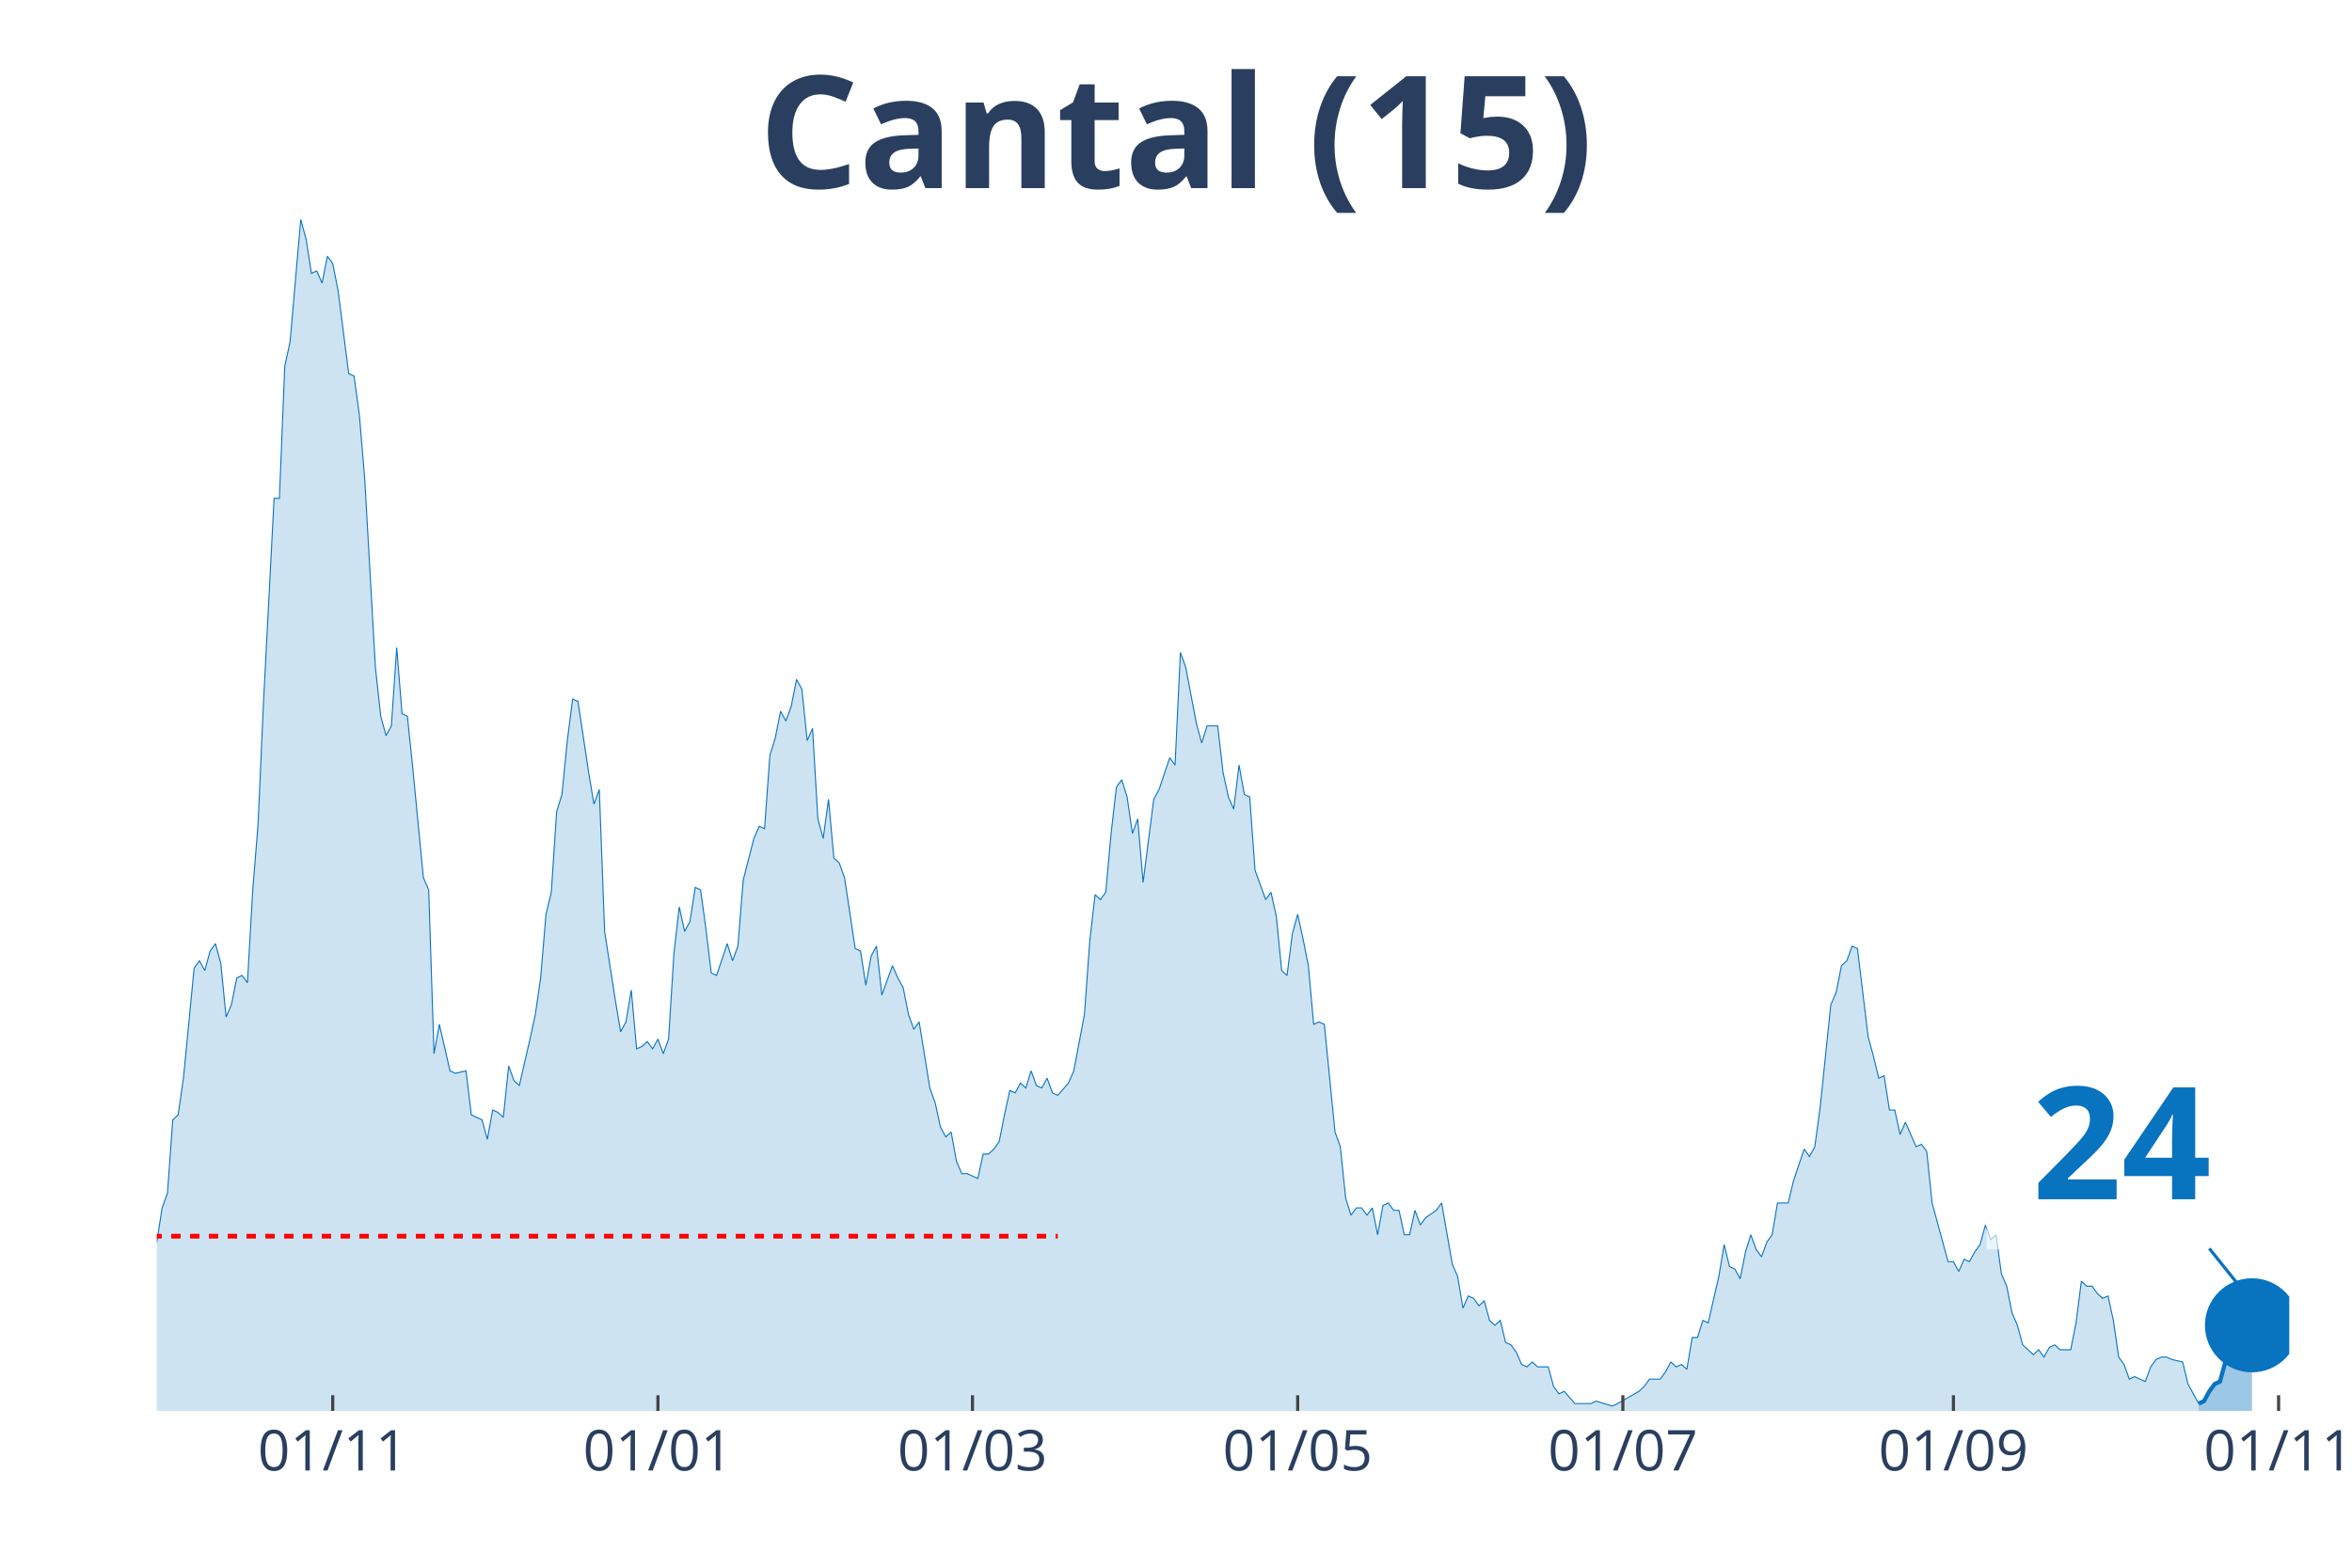
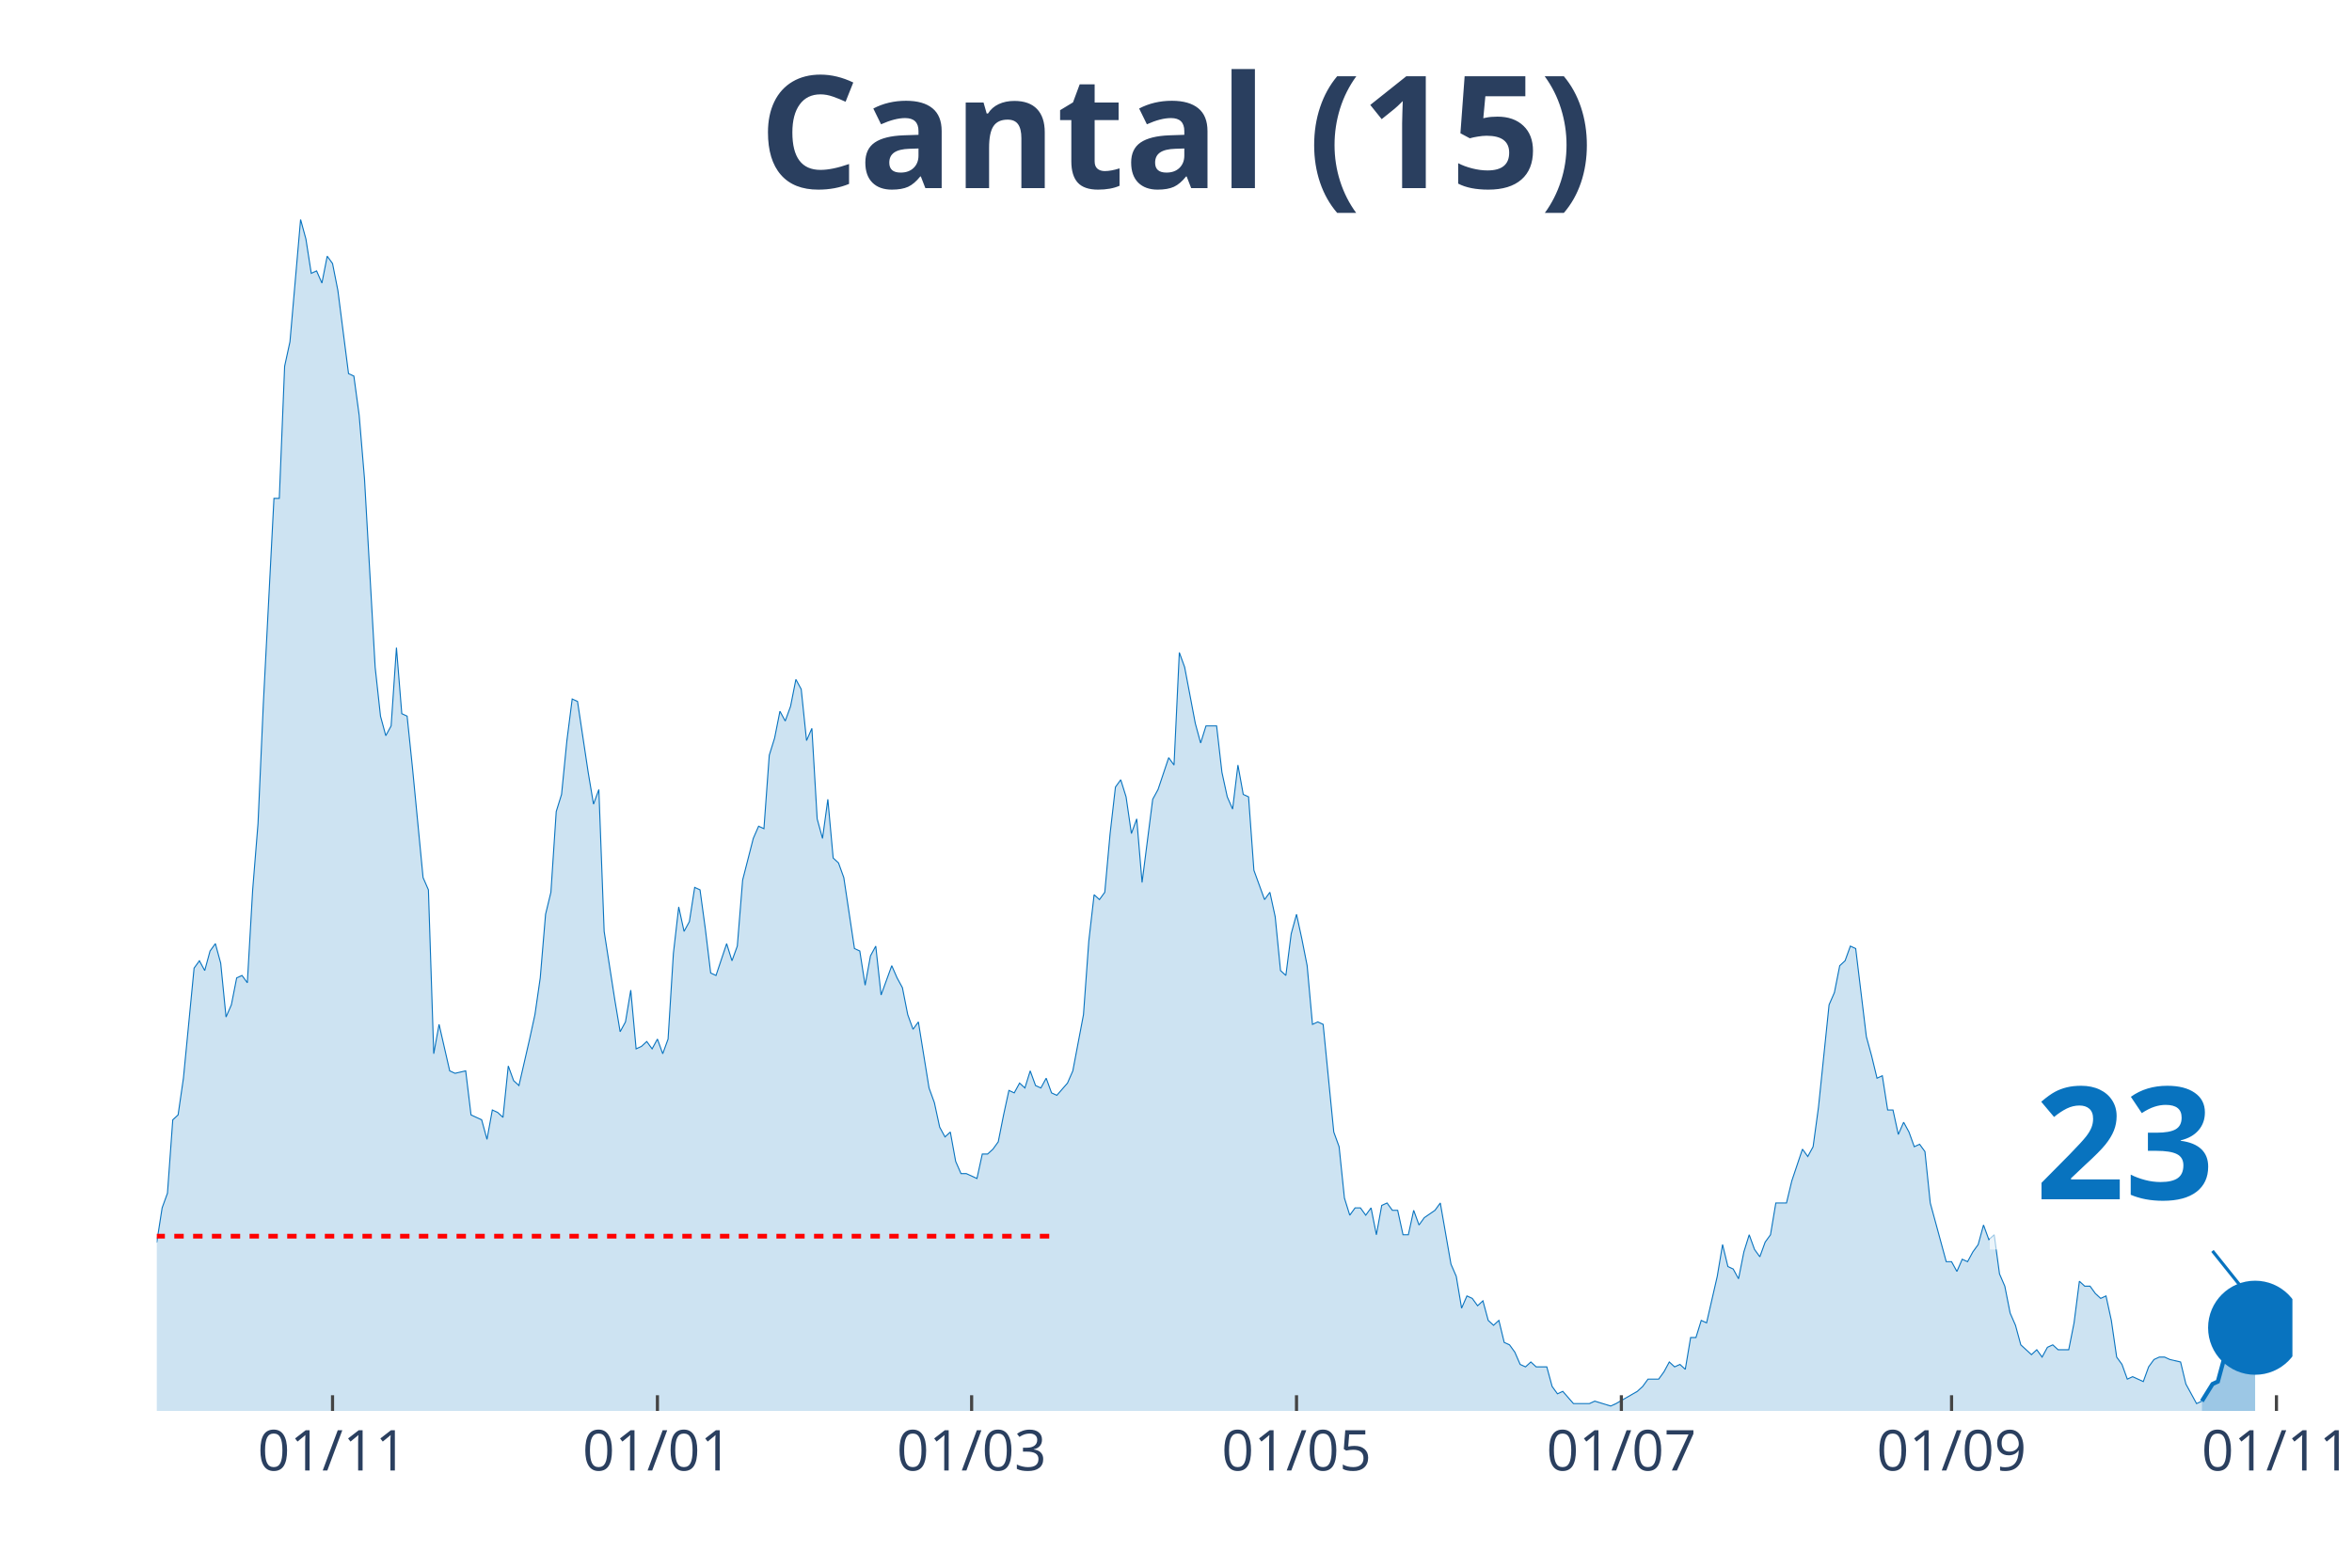
<svg xmlns="http://www.w3.org/2000/svg" class="main-svg" width="1125" height="750" style="" viewBox="0 0 750 500">
  <rect x="0" y="0" width="750" height="500" style="fill: rgb(0, 0, 0); fill-opacity: 0;" />
-   <defs id="defs-966487">
+   <defs id="defs-4c722d">
    <g class="clips">
-       <clipPath id="clip966487xyplot" class="plotclip">
-         <rect width="680" height="380" />
+       <clipPath id="clip4c722dxyplot" class="plotclip">
+         <rect width="681" height="380" />
      </clipPath>
-       <clipPath class="axesclip" id="clip966487x">
-         <rect x="50" y="0" width="680" height="500" />
+       <clipPath class="axesclip" id="clip4c722dx">
+         <rect x="50" y="0" width="681" height="500" />
      </clipPath>
-       <clipPath class="axesclip" id="clip966487y">
+       <clipPath class="axesclip" id="clip4c722dy">
        <rect x="0" y="70" width="750" height="380" />
      </clipPath>
-       <clipPath class="axesclip" id="clip966487xy">
-         <rect x="50" y="70" width="680" height="380" />
+       <clipPath class="axesclip" id="clip4c722dxy">
+         <rect x="50" y="70" width="681" height="380" />
      </clipPath>
    </g>
    <g class="gradients" />
  </defs>
  <g class="bglayer">
-     <rect class="bg" x="50" y="70" width="680" height="380" style="fill: rgb(0, 0, 0); fill-opacity: 0; stroke-width: 0;" />
+     <rect class="bg" x="50" y="70" width="681" height="380" style="fill: rgb(0, 0, 0); fill-opacity: 0; stroke-width: 0;" />
  </g>
  <g class="layer-below">
    <g class="imagelayer" />
    <g class="shapelayer" />
  </g>
  <g class="cartesianlayer">
    <g class="subplot xy">
      <g class="layer-subplot">
        <g class="shapelayer" />
        <g class="imagelayer" />
      </g>
      <g class="gridlayer">
        <g class="x">
-           <path class="xgrid crisp" transform="translate(106.1,0)" d="M0,70v380" style="stroke: rgb(255, 255, 255); stroke-opacity: 1; stroke-width: 1px;" />
-           <path class="xgrid crisp" transform="translate(209.8,0)" d="M0,70v380" style="stroke: rgb(255, 255, 255); stroke-opacity: 1; stroke-width: 1px;" />
-           <path class="xgrid crisp" transform="translate(310.1,0)" d="M0,70v380" style="stroke: rgb(255, 255, 255); stroke-opacity: 1; stroke-width: 1px;" />
-           <path class="xgrid crisp" transform="translate(413.8,0)" d="M0,70v380" style="stroke: rgb(255, 255, 255); stroke-opacity: 1; stroke-width: 1px;" />
-           <path class="xgrid crisp" transform="translate(517.5,0)" d="M0,70v380" style="stroke: rgb(255, 255, 255); stroke-opacity: 1; stroke-width: 1px;" />
-           <path class="xgrid crisp" transform="translate(622.9,0)" d="M0,70v380" style="stroke: rgb(255, 255, 255); stroke-opacity: 1; stroke-width: 1px;" />
-           <path class="xgrid crisp" transform="translate(726.6,0)" d="M0,70v380" style="stroke: rgb(255, 255, 255); stroke-opacity: 1; stroke-width: 1px;" />
+           <path class="xgrid crisp" transform="translate(106.04,0)" d="M0,70v380" style="stroke: rgb(255, 255, 255); stroke-opacity: 1; stroke-width: 1px;" />
+           <path class="xgrid crisp" transform="translate(209.64,0)" d="M0,70v380" style="stroke: rgb(255, 255, 255); stroke-opacity: 1; stroke-width: 1px;" />
+           <path class="xgrid crisp" transform="translate(309.83,0)" d="M0,70v380" style="stroke: rgb(255, 255, 255); stroke-opacity: 1; stroke-width: 1px;" />
+           <path class="xgrid crisp" transform="translate(413.43,0)" d="M0,70v380" style="stroke: rgb(255, 255, 255); stroke-opacity: 1; stroke-width: 1px;" />
+           <path class="xgrid crisp" transform="translate(517.02,0)" d="M0,70v380" style="stroke: rgb(255, 255, 255); stroke-opacity: 1; stroke-width: 1px;" />
+           <path class="xgrid crisp" transform="translate(622.31,0)" d="M0,70v380" style="stroke: rgb(255, 255, 255); stroke-opacity: 1; stroke-width: 1px;" />
+           <path class="xgrid crisp" transform="translate(725.91,0)" d="M0,70v380" style="stroke: rgb(255, 255, 255); stroke-opacity: 1; stroke-width: 1px;" />
        </g>
        <g class="y" />
      </g>
      <g class="zerolinelayer" />
      <path class="xlines-below" />
      <path class="ylines-below" />
      <g class="overlines-below" />
      <g class="xaxislayer-below" />
      <g class="yaxislayer-below" />
      <g class="overaxes-below" />
-       <g class="plot" transform="translate(50, 70)" clip-path="url('#clip966487xyplot')">
+       <g class="plot" transform="translate(50, 70)" clip-path="url('#clip4c722dxyplot')">
        <g class="scatterlayer mlayer">
-           <g class="trace scatter traceff4800" style="stroke-miterlimit: 2;">
+           <g class="trace scatter trace85755b" style="stroke-miterlimit: 2;">
            <g class="fills">
              <g>
-                 <path class="js-fill" d="M651.1,380L-231.2,380L-231.2,376.1L-217.6,377.66L-215.9,377.66L-210.8,379.22L-209.1,379.22L-200.6,378.44L-198.9,378.44L-190.4,377.66L-188.7,378.44L-96.9,378.44L-95.2,376.88L-91.8,376.1L-90.1,376.88L-86.7,376.88L-85,376.88L-81.6,378.44L-79.9,378.44L-66.3,372.2L-64.6,372.98L-61.2,370.64L-59.5,372.2L-57.8,373.76L-56.1,372.98L-49.3,360.49L-47.6,351.91L-44.2,352.69L-42.5,351.13L-39.1,352.69L-37.4,344.11L-35.7,348.01L-34,346.45L-32.3,346.45L-30.6,350.35L-27.2,345.67L-25.5,348.01L-20.4,349.57L-18.7,347.23L-15.3,339.43L-13.6,342.55L-11.9,341.77L-10.2,337.08L-6.8,336.3L-5.1,333.18L-3.4,334.74L-1.7,327.72L0,326.16L1.7,315.24L3.4,310.55L5.1,287.15L6.8,285.59L8.5,273.88L11.9,238.77L13.6,236.43L15.3,239.55L17,233.31L18.7,230.97L20.4,237.21L22.1,254.37L23.8,250.47L25.5,241.89L27.2,241.11L28.9,243.45L30.6,213.8L32.3,192.73L34,154.5L37.4,88.95L39.1,88.95L40.8,46.82L42.5,39.01L45.9,0L47.6,6.24L49.3,17.17L51,16.39L52.7,20.29L54.4,11.7L56.1,14.05L57.8,22.63L61.2,49.16L62.9,49.94L64.6,62.42L66.3,82.71L69.7,142.79L71.4,158.4L73.1,164.64L74.8,161.52L76.5,136.55L78.2,157.62L79.9,158.4L81.6,174.78L85,209.9L86.7,213.8L88.4,266.08L90.1,256.71L93.5,271.54L95.2,272.32L98.6,271.54L100.3,285.59L103.7,287.15L105.4,293.39L107.1,284.02L108.8,284.8L110.5,286.37L112.2,269.98L113.9,274.66L115.6,276.22L119,261.4L120.7,253.59L122.4,241.89L124.1,221.6L125.8,214.58L127.5,188.83L129.2,183.37L130.9,166.2L132.6,152.94L134.3,153.72L137.7,176.34L139.4,186.49L141.1,181.81L142.8,227.06L146.2,248.91L147.9,259.06L149.6,255.93L151.3,245.79L153,264.52L154.7,263.74L156.4,262.18L158.1,264.52L159.8,261.4L161.5,266.08L163.2,261.4L164.9,234.09L166.6,219.26L168.3,227.06L170,223.94L171.7,213.02L173.4,213.8L175.1,226.28L176.8,240.33L178.5,241.11L181.9,230.97L183.6,236.43L185.3,231.75L187,210.68L190.4,197.41L192.1,193.51L193.8,194.29L195.5,170.88L197.2,165.42L198.9,156.84L200.6,159.96L202.3,155.28L204,146.69L205.7,149.82L207.4,166.2L209.1,162.3L210.8,191.17L212.5,197.41L214.2,184.93L215.9,203.66L217.6,205.22L219.3,209.9L222.7,232.53L224.4,233.31L226.1,244.23L227.8,234.87L229.5,231.75L231.2,247.35L234.6,237.99L236.3,241.89L238,245.01L239.7,253.59L241.4,258.28L243.1,255.93L246.5,277L248.2,281.68L249.9,289.49L251.6,292.61L253.3,291.05L255,300.41L256.7,304.31L258.4,304.31L261.8,305.87L263.5,298.07L265.2,298.07L266.9,296.51L268.6,294.17L270.3,285.59L272,277.78L273.7,278.56L275.4,275.44L277.1,277L278.8,271.54L280.5,276.22L282.2,277L283.9,273.88L285.6,278.56L287.3,279.34L290.7,275.44L292.4,271.54L295.8,253.59L297.5,230.18L299.2,215.36L300.9,216.92L302.6,214.58L304.3,195.85L306,181.03L307.7,178.69L309.4,184.15L311.1,195.85L312.8,191.17L314.5,211.46L317.9,184.93L319.6,181.81L323,171.66L324.7,174L326.4,138.11L328.1,142.79L331.5,160.74L333.2,166.98L334.9,161.52L336.6,161.52L338.3,161.52L340,176.34L341.7,184.15L343.4,188.05L345.1,174L346.8,183.37L348.5,184.15L350.2,207.56L353.6,216.92L355.3,214.58L357,222.38L358.7,239.55L360.4,241.11L362.1,227.84L363.8,221.6L365.5,229.4L367.2,237.99L368.9,256.71L370.6,255.93L372.3,256.71L375.7,291.05L377.4,295.73L379.1,312.11L380.8,317.58L382.5,315.24L384.2,315.24L385.9,317.58L387.6,315.24L389.3,323.82L391,314.46L392.7,313.68L394.4,316.02L396.1,316.02L397.8,323.82L399.5,323.82L401.2,316.02L402.9,320.7L404.6,318.36L408,316.02L409.7,313.68L413.1,333.18L414.8,337.08L416.5,347.23L418.2,343.33L419.9,344.11L421.6,346.45L423.3,344.89L425,351.13L426.7,352.69L428.4,351.13L430.1,358.15L431.8,358.93L433.5,361.27L435.2,365.17L436.9,365.95L438.6,364.39L440.3,365.95L442,365.95L443.7,365.95L445.4,372.2L447.1,374.54L448.8,373.76L452.2,377.66L453.9,377.66L457.3,377.66L459,376.88L464.1,378.44L465.8,377.66L472.6,373.76L474.3,372.2L476,369.86L477.7,369.86L479.4,369.86L481.1,367.52L482.8,364.39L484.5,365.95L486.2,365.17L487.9,366.74L489.6,356.59L491.3,356.59L493,351.13L494.7,351.91L498.1,337.08L499.8,326.94L501.5,333.96L503.2,334.74L504.9,337.86L506.6,329.28L508.3,323.82L510,328.5L511.7,330.84L513.4,326.16L515.1,323.82L516.8,313.68L520.2,313.68L521.9,306.65L525.3,296.51L527,298.85L528.7,295.73L530.4,283.24L533.8,250.47L535.5,246.57L537.2,237.99L538.9,236.43L540.6,231.75L542.3,232.53L545.7,260.62L547.4,266.86L549.1,273.88L550.8,273.1L552.5,284.02L554.2,284.02L555.9,291.83L557.6,287.93L561,295.73L562.7,294.95L564.4,297.29L566.1,313.68L571.2,332.4L572.9,332.4L574.6,335.52L576.3,331.62L578,332.4L579.7,329.28L581.4,326.94L583.1,320.7L584.8,325.38L586.5,323.82L588.2,336.3L589.9,340.21L591.6,348.79L593.3,352.69L595,358.93L596.7,360.49L598.4,362.05L600.1,360.49L601.8,362.83L603.5,359.71L605.2,358.93L606.9,360.49L610.3,360.49L612,351.91L613.7,338.64L615.4,340.21L617.1,340.21L618.8,342.55L620.5,344.11L622.2,343.33L623.9,351.13L625.6,362.83L627.3,365.17L629,369.86L630.7,369.08L632.4,369.86L634.1,370.64L635.8,365.95L637.5,363.61L639.2,362.83L640.9,362.83L642.6,363.61L646,364.39L647.7,371.42L651.1,377.66" style="fill: rgb(8, 115, 191); fill-opacity: 0.2; stroke-width: 0;" />
+                 <path class="js-fill" d="M652.13,380L-230.96,380L-230.96,376.1L-217.38,377.66L-215.68,377.66L-210.58,379.22L-208.89,379.22L-200.39,378.44L-198.7,378.44L-190.2,377.66L-188.51,378.44L-96.8,378.44L-95.1,376.88L-91.71,376.1L-90.01,376.88L-86.61,376.88L-84.91,376.88L-81.52,378.44L-79.82,378.44L-66.23,372.2L-64.53,372.98L-61.14,370.64L-59.44,372.2L-57.74,373.76L-56.04,372.98L-49.25,360.49L-47.55,351.91L-44.15,352.69L-42.46,351.13L-39.06,352.69L-37.36,344.11L-35.66,348.01L-33.97,346.45L-32.27,346.45L-30.57,350.35L-27.17,345.67L-25.47,348.01L-20.38,349.57L-18.68,347.23L-15.28,339.43L-13.59,342.55L-11.89,341.77L-10.19,337.08L-6.79,336.3L-5.09,333.18L-3.4,334.74L-1.7,327.72L0,326.16L1.7,315.24L3.4,310.55L5.09,287.15L6.79,285.59L8.49,273.88L11.89,238.77L13.59,236.43L15.28,239.55L16.98,233.31L18.68,230.97L20.38,237.21L22.08,254.37L23.78,250.47L25.47,241.89L27.17,241.11L28.87,243.45L30.57,213.8L32.27,192.73L33.97,154.5L37.36,88.95L39.06,88.95L40.76,46.82L42.46,39.01L45.85,0L47.55,6.24L49.25,17.17L50.95,16.39L52.65,20.29L54.34,11.7L56.04,14.05L57.74,22.63L61.14,49.16L62.84,49.94L64.53,62.42L66.23,82.71L69.63,142.79L71.33,158.4L73.02,164.64L74.72,161.52L76.42,136.55L78.12,157.62L79.82,158.4L81.52,174.78L84.91,209.9L86.61,213.8L88.31,266.08L90.01,256.71L93.4,271.54L95.1,272.32L98.5,271.54L100.2,285.59L103.59,287.15L105.29,293.39L106.99,284.02L108.69,284.8L110.39,286.37L112.08,269.98L113.78,274.66L115.48,276.22L118.88,261.4L120.58,253.59L122.27,241.89L123.97,221.6L125.67,214.58L127.37,188.83L129.07,183.37L130.77,166.2L132.46,152.94L134.16,153.72L137.56,176.34L139.26,186.49L140.96,181.81L142.65,227.06L146.05,248.91L147.75,259.06L149.45,255.93L151.14,245.79L152.84,264.52L154.54,263.74L156.24,262.18L157.94,264.52L159.64,261.4L161.33,266.08L163.03,261.4L164.73,234.09L166.43,219.26L168.13,227.06L169.83,223.94L171.52,213.02L173.22,213.8L174.92,226.28L176.62,240.33L178.32,241.11L181.71,230.97L183.41,236.43L185.11,231.75L186.81,210.68L190.2,197.41L191.9,193.51L193.6,194.29L195.3,170.88L197,165.42L198.7,156.84L200.39,159.96L202.09,155.28L203.79,146.69L205.49,149.82L207.19,166.2L208.89,162.3L210.58,191.17L212.28,197.41L213.98,184.93L215.68,203.66L217.38,205.22L219.07,209.9L222.47,232.53L224.17,233.31L225.87,244.23L227.57,234.87L229.26,231.75L230.96,247.35L234.36,237.99L236.06,241.89L237.76,245.01L239.45,253.59L241.15,258.28L242.85,255.93L246.25,277L247.95,281.68L249.64,289.49L251.34,292.61L253.04,291.05L254.74,300.41L256.44,304.31L258.13,304.31L261.53,305.87L263.23,298.07L264.93,298.07L266.63,296.51L268.32,294.17L270.02,285.59L271.72,277.78L273.42,278.56L275.12,275.44L276.82,277L278.51,271.54L280.21,276.22L281.91,277L283.61,273.88L285.31,278.56L287,279.34L290.4,275.44L292.1,271.54L295.5,253.59L297.19,230.18L298.89,215.36L300.59,216.92L302.29,214.58L303.99,195.85L305.69,181.03L307.38,178.69L309.08,184.15L310.78,195.85L312.48,191.17L314.18,211.46L317.57,184.93L319.27,181.81L322.67,171.66L324.37,174L326.06,138.11L327.76,142.79L331.16,160.74L332.86,166.98L334.56,161.52L336.25,161.52L337.95,161.52L339.65,176.34L341.35,184.15L343.05,188.05L344.75,174L346.44,183.37L348.14,184.15L349.84,207.56L353.24,216.92L354.94,214.58L356.63,222.38L358.33,239.55L360.03,241.11L361.73,227.84L363.43,221.6L365.12,229.4L366.82,237.99L368.52,256.71L370.22,255.93L371.92,256.71L375.31,291.05L377.01,295.73L378.71,312.11L380.41,317.58L382.11,315.24L383.81,315.24L385.5,317.58L387.2,315.24L388.9,323.82L390.6,314.46L392.3,313.68L394,316.02L395.69,316.02L397.39,323.82L399.09,323.82L400.79,316.02L402.49,320.7L404.18,318.36L407.58,316.02L409.28,313.68L412.68,333.18L414.37,337.08L416.07,347.23L417.77,343.33L419.47,344.11L421.17,346.45L422.87,344.89L424.56,351.13L426.26,352.69L427.96,351.13L429.66,358.15L431.36,358.93L433.05,361.27L434.75,365.17L436.45,365.95L438.15,364.39L439.85,365.95L441.55,365.95L443.24,365.95L444.94,372.2L446.64,374.54L448.34,373.76L451.74,377.66L453.43,377.66L456.83,377.66L458.53,376.88L463.62,378.44L465.32,377.66L472.11,373.76L473.81,372.2L475.51,369.86L477.21,369.86L478.91,369.86L480.61,367.52L482.3,364.39L484,365.95L485.7,365.17L487.4,366.74L489.1,356.59L490.8,356.59L492.49,351.13L494.19,351.91L497.59,337.08L499.29,326.94L500.99,333.96L502.68,334.74L504.38,337.86L506.08,329.28L507.78,323.82L509.48,328.5L511.17,330.84L512.87,326.16L514.57,323.82L516.27,313.68L519.67,313.68L521.36,306.65L524.76,296.51L526.46,298.85L528.16,295.73L529.86,283.24L533.25,250.47L534.95,246.57L536.65,237.99L538.35,236.43L540.04,231.75L541.74,232.53L545.14,260.62L546.84,266.86L548.54,273.88L550.23,273.1L551.93,284.02L553.63,284.02L555.33,291.83L557.03,287.93L558.73,291.05L560.42,295.73L562.12,294.95L563.82,297.29L565.52,313.68L567.22,319.92L570.61,332.4L572.31,332.4L574.01,335.52L575.71,331.62L577.41,332.4L579.1,329.28L580.8,326.94L582.5,320.7L584.2,325.38L585.9,323.82L587.6,336.3L589.29,340.21L590.99,348.79L592.69,352.69L594.39,358.93L596.09,360.49L597.79,362.05L599.48,360.49L601.18,362.83L602.88,359.71L604.58,358.93L606.28,360.49L609.67,360.49L611.37,351.91L613.07,338.64L614.77,340.21L616.47,340.21L618.16,342.55L619.86,344.11L621.56,343.33L623.26,351.13L624.96,362.83L626.66,365.17L628.35,369.86L630.05,369.08L631.75,369.86L633.45,370.64L635.15,365.95L636.85,363.61L638.54,362.83L640.24,362.83L641.94,363.61L645.34,364.39L647.03,371.42L650.43,377.66L652.13,376.88" style="fill: rgb(8, 115, 191); fill-opacity: 0.2; stroke-width: 0;" />
              </g>
            </g>
            <g class="errorbars" />
            <g class="lines">
-               <path class="js-line" d="M-231.2,376.1L-217.6,377.66L-215.9,377.66L-210.8,379.22L-209.1,379.22L-200.6,378.44L-198.9,378.44L-190.4,377.66L-188.7,378.44L-96.9,378.44L-95.2,376.88L-91.8,376.1L-90.1,376.88L-86.7,376.88L-85,376.88L-81.6,378.44L-79.9,378.44L-66.3,372.2L-64.6,372.98L-61.2,370.64L-59.5,372.2L-57.8,373.76L-56.1,372.98L-49.3,360.49L-47.6,351.91L-44.2,352.69L-42.5,351.13L-39.1,352.69L-37.4,344.11L-35.7,348.01L-34,346.45L-32.3,346.45L-30.6,350.35L-27.2,345.67L-25.5,348.01L-20.4,349.57L-18.7,347.23L-15.3,339.43L-13.6,342.55L-11.9,341.77L-10.2,337.08L-6.8,336.3L-5.1,333.18L-3.4,334.74L-1.7,327.72L0,326.16L1.7,315.24L3.4,310.55L5.1,287.15L6.8,285.59L8.5,273.88L11.9,238.77L13.6,236.43L15.3,239.55L17,233.31L18.7,230.97L20.4,237.21L22.1,254.37L23.8,250.47L25.5,241.89L27.2,241.11L28.9,243.45L30.6,213.8L32.3,192.73L34,154.5L37.4,88.95L39.1,88.95L40.8,46.82L42.5,39.01L45.9,0L47.6,6.24L49.3,17.17L51,16.39L52.7,20.29L54.4,11.7L56.1,14.05L57.8,22.63L61.2,49.16L62.9,49.94L64.6,62.42L66.3,82.71L69.7,142.79L71.4,158.4L73.1,164.64L74.8,161.52L76.5,136.55L78.2,157.62L79.9,158.4L81.6,174.78L85,209.9L86.7,213.8L88.4,266.08L90.1,256.71L93.5,271.54L95.2,272.32L98.6,271.54L100.3,285.59L103.7,287.15L105.4,293.39L107.1,284.02L108.8,284.8L110.5,286.37L112.2,269.98L113.9,274.66L115.6,276.22L119,261.4L120.7,253.59L122.4,241.89L124.1,221.6L125.8,214.58L127.5,188.83L129.2,183.37L130.9,166.2L132.6,152.94L134.3,153.72L137.7,176.34L139.4,186.49L141.1,181.81L142.8,227.06L146.2,248.91L147.9,259.06L149.6,255.93L151.3,245.79L153,264.52L154.7,263.74L156.4,262.18L158.1,264.52L159.8,261.4L161.5,266.08L163.2,261.4L164.9,234.09L166.6,219.26L168.3,227.06L170,223.94L171.7,213.02L173.4,213.8L175.1,226.28L176.8,240.33L178.5,241.11L181.9,230.97L183.6,236.43L185.3,231.75L187,210.68L190.4,197.41L192.1,193.51L193.8,194.29L195.5,170.88L197.2,165.42L198.9,156.84L200.6,159.96L202.3,155.28L204,146.69L205.7,149.82L207.4,166.2L209.1,162.3L210.8,191.17L212.5,197.41L214.2,184.93L215.9,203.66L217.6,205.22L219.3,209.9L222.7,232.53L224.4,233.31L226.1,244.23L227.8,234.87L229.5,231.75L231.2,247.35L234.6,237.99L236.3,241.89L238,245.01L239.7,253.59L241.4,258.28L243.1,255.93L246.5,277L248.2,281.68L249.9,289.49L251.6,292.61L253.3,291.05L255,300.41L256.7,304.31L258.4,304.31L261.8,305.87L263.5,298.07L265.2,298.07L266.9,296.51L268.6,294.17L270.3,285.59L272,277.78L273.7,278.56L275.4,275.44L277.1,277L278.8,271.54L280.5,276.22L282.2,277L283.9,273.88L285.6,278.56L287.3,279.34L290.7,275.44L292.4,271.54L295.8,253.59L297.5,230.18L299.2,215.36L300.9,216.92L302.6,214.58L304.3,195.85L306,181.03L307.7,178.69L309.4,184.15L311.1,195.85L312.8,191.17L314.5,211.46L317.9,184.93L319.6,181.81L323,171.66L324.7,174L326.4,138.11L328.1,142.79L331.5,160.74L333.2,166.98L334.9,161.52L336.6,161.52L338.3,161.52L340,176.34L341.7,184.15L343.4,188.05L345.1,174L346.8,183.37L348.5,184.15L350.2,207.56L353.6,216.92L355.3,214.58L357,222.38L358.7,239.55L360.4,241.11L362.1,227.84L363.8,221.6L365.5,229.4L367.2,237.99L368.9,256.71L370.6,255.93L372.3,256.71L375.7,291.05L377.4,295.73L379.1,312.11L380.8,317.58L382.5,315.24L384.2,315.24L385.9,317.58L387.6,315.24L389.3,323.82L391,314.46L392.7,313.68L394.4,316.02L396.1,316.02L397.8,323.82L399.5,323.82L401.2,316.02L402.9,320.7L404.6,318.36L408,316.02L409.7,313.68L413.1,333.18L414.8,337.08L416.5,347.23L418.2,343.33L419.9,344.11L421.6,346.45L423.3,344.89L425,351.13L426.7,352.69L428.4,351.13L430.1,358.15L431.8,358.93L433.5,361.27L435.2,365.17L436.9,365.95L438.6,364.39L440.3,365.95L442,365.95L443.7,365.95L445.4,372.2L447.1,374.54L448.8,373.76L452.2,377.66L453.9,377.66L457.3,377.66L459,376.88L464.1,378.44L465.8,377.66L472.6,373.76L474.3,372.2L476,369.86L477.7,369.86L479.4,369.86L481.1,367.52L482.8,364.39L484.5,365.95L486.2,365.17L487.9,366.74L489.6,356.59L491.3,356.59L493,351.13L494.7,351.91L498.1,337.08L499.8,326.94L501.5,333.96L503.2,334.74L504.9,337.86L506.6,329.28L508.3,323.82L510,328.5L511.7,330.84L513.4,326.16L515.1,323.82L516.8,313.68L520.2,313.68L521.9,306.65L525.3,296.51L527,298.85L528.7,295.73L530.4,283.24L533.8,250.47L535.5,246.57L537.2,237.99L538.9,236.43L540.6,231.75L542.3,232.53L545.7,260.62L547.4,266.86L549.1,273.88L550.8,273.1L552.5,284.02L554.2,284.02L555.9,291.83L557.6,287.93L561,295.73L562.7,294.95L564.4,297.29L566.1,313.68L571.2,332.4L572.9,332.4L574.6,335.52L576.3,331.62L578,332.4L579.7,329.28L581.4,326.94L583.1,320.7L584.8,325.38L586.5,323.82L588.2,336.3L589.9,340.21L591.6,348.79L593.3,352.69L595,358.93L596.7,360.49L598.4,362.05L600.1,360.49L601.8,362.83L603.5,359.71L605.2,358.93L606.9,360.49L610.3,360.49L612,351.91L613.7,338.64L615.4,340.21L617.1,340.21L618.8,342.55L620.5,344.11L622.2,343.33L623.9,351.13L625.6,362.83L627.3,365.17L629,369.86L630.7,369.08L632.4,369.86L634.1,370.64L635.8,365.95L637.5,363.61L639.2,362.83L640.9,362.83L642.6,363.61L646,364.39L647.7,371.42L651.1,377.66" style="vector-effect: non-scaling-stroke; fill: none; stroke: rgb(8, 115, 191); stroke-opacity: 1; stroke-width: 0.5px; opacity: 1;" />
+               <path class="js-line" d="M-230.96,376.1L-217.38,377.66L-215.68,377.66L-210.58,379.22L-208.89,379.22L-200.39,378.44L-198.7,378.44L-190.2,377.66L-188.51,378.44L-96.8,378.44L-95.1,376.88L-91.71,376.1L-90.01,376.88L-86.61,376.88L-84.91,376.88L-81.52,378.44L-79.82,378.44L-66.23,372.2L-64.53,372.98L-61.14,370.64L-59.44,372.2L-57.74,373.76L-56.04,372.98L-49.25,360.49L-47.55,351.91L-44.15,352.69L-42.46,351.13L-39.06,352.69L-37.36,344.11L-35.66,348.01L-33.97,346.45L-32.27,346.45L-30.57,350.35L-27.17,345.67L-25.47,348.01L-20.38,349.57L-18.68,347.23L-15.28,339.43L-13.59,342.55L-11.89,341.77L-10.19,337.08L-6.79,336.3L-5.09,333.18L-3.4,334.74L-1.7,327.72L0,326.16L1.7,315.24L3.4,310.55L5.09,287.15L6.79,285.59L8.49,273.88L11.89,238.77L13.59,236.43L15.28,239.55L16.98,233.31L18.68,230.97L20.38,237.21L22.08,254.37L23.78,250.47L25.47,241.89L27.17,241.11L28.87,243.45L30.57,213.8L32.27,192.73L33.97,154.5L37.36,88.95L39.06,88.95L40.76,46.82L42.46,39.01L45.85,0L47.55,6.24L49.25,17.17L50.95,16.39L52.65,20.29L54.34,11.7L56.04,14.05L57.74,22.63L61.14,49.16L62.84,49.94L64.53,62.42L66.23,82.71L69.63,142.79L71.33,158.4L73.02,164.64L74.72,161.52L76.42,136.55L78.12,157.62L79.82,158.4L81.52,174.78L84.91,209.9L86.61,213.8L88.31,266.08L90.01,256.71L93.4,271.54L95.1,272.32L98.5,271.54L100.2,285.59L103.59,287.15L105.29,293.39L106.99,284.02L108.69,284.8L110.39,286.37L112.08,269.98L113.78,274.66L115.48,276.22L118.88,261.4L120.58,253.59L122.27,241.89L123.97,221.6L125.67,214.58L127.37,188.83L129.07,183.37L130.77,166.2L132.46,152.94L134.16,153.72L137.56,176.34L139.26,186.49L140.96,181.81L142.65,227.06L146.05,248.91L147.75,259.06L149.45,255.93L151.14,245.79L152.84,264.52L154.54,263.74L156.24,262.18L157.94,264.52L159.64,261.4L161.33,266.08L163.03,261.4L164.73,234.09L166.43,219.26L168.13,227.06L169.83,223.94L171.52,213.02L173.22,213.8L174.92,226.28L176.62,240.33L178.32,241.11L181.71,230.97L183.41,236.43L185.11,231.75L186.81,210.68L190.2,197.41L191.9,193.51L193.6,194.29L195.3,170.88L197,165.42L198.7,156.84L200.39,159.96L202.09,155.28L203.79,146.69L205.49,149.82L207.19,166.2L208.89,162.3L210.58,191.17L212.28,197.41L213.98,184.93L215.68,203.66L217.38,205.22L219.07,209.9L222.47,232.53L224.17,233.31L225.87,244.23L227.57,234.87L229.26,231.75L230.96,247.35L234.36,237.99L236.06,241.89L237.76,245.01L239.45,253.59L241.15,258.28L242.85,255.93L246.25,277L247.95,281.68L249.64,289.49L251.34,292.61L253.04,291.05L254.74,300.41L256.44,304.31L258.13,304.31L261.53,305.87L263.23,298.07L264.93,298.07L266.63,296.51L268.32,294.17L270.02,285.59L271.72,277.78L273.42,278.56L275.12,275.44L276.82,277L278.51,271.54L280.21,276.22L281.91,277L283.61,273.88L285.31,278.56L287,279.34L290.4,275.44L292.1,271.54L295.5,253.59L297.19,230.18L298.89,215.36L300.59,216.92L302.29,214.58L303.99,195.85L305.69,181.03L307.38,178.69L309.08,184.15L310.78,195.85L312.48,191.17L314.18,211.46L317.57,184.93L319.27,181.81L322.67,171.66L324.37,174L326.06,138.11L327.76,142.79L331.16,160.74L332.86,166.98L334.56,161.52L336.25,161.52L337.95,161.52L339.65,176.34L341.35,184.15L343.05,188.05L344.75,174L346.44,183.37L348.14,184.15L349.84,207.56L353.24,216.92L354.94,214.58L356.63,222.38L358.33,239.55L360.03,241.11L361.73,227.84L363.43,221.6L365.12,229.4L366.82,237.99L368.52,256.71L370.22,255.93L371.92,256.71L375.31,291.05L377.01,295.73L378.71,312.11L380.41,317.58L382.11,315.24L383.81,315.24L385.5,317.58L387.2,315.24L388.9,323.82L390.6,314.46L392.3,313.68L394,316.02L395.69,316.02L397.39,323.82L399.09,323.82L400.79,316.02L402.49,320.7L404.18,318.36L407.58,316.02L409.28,313.68L412.68,333.18L414.37,337.08L416.07,347.23L417.77,343.33L419.47,344.11L421.17,346.45L422.87,344.89L424.56,351.13L426.26,352.69L427.96,351.13L429.66,358.15L431.36,358.93L433.05,361.27L434.75,365.17L436.45,365.95L438.15,364.39L439.85,365.95L441.55,365.95L443.24,365.95L444.94,372.2L446.64,374.54L448.34,373.76L451.74,377.66L453.43,377.66L456.83,377.66L458.53,376.88L463.62,378.44L465.32,377.66L472.11,373.76L473.81,372.2L475.51,369.86L477.21,369.86L478.91,369.86L480.61,367.52L482.3,364.39L484,365.95L485.7,365.17L487.4,366.74L489.1,356.59L490.8,356.59L492.49,351.13L494.19,351.91L497.59,337.08L499.29,326.94L500.99,333.96L502.68,334.74L504.38,337.86L506.08,329.28L507.78,323.82L509.48,328.5L511.17,330.84L512.87,326.16L514.57,323.82L516.27,313.68L519.67,313.68L521.36,306.65L524.76,296.51L526.46,298.85L528.16,295.73L529.86,283.24L533.25,250.47L534.95,246.57L536.65,237.99L538.35,236.43L540.04,231.75L541.74,232.53L545.14,260.62L546.84,266.86L548.54,273.88L550.23,273.1L551.93,284.02L553.63,284.02L555.33,291.83L557.03,287.93L558.73,291.05L560.42,295.73L562.12,294.95L563.82,297.29L565.52,313.68L567.22,319.92L570.61,332.4L572.31,332.4L574.01,335.52L575.71,331.62L577.41,332.4L579.1,329.28L580.8,326.94L582.5,320.7L584.2,325.38L585.9,323.82L587.6,336.3L589.29,340.21L590.99,348.79L592.69,352.69L594.39,358.93L596.09,360.49L597.79,362.05L599.48,360.49L601.18,362.83L602.88,359.71L604.58,358.93L606.28,360.49L609.67,360.49L611.37,351.91L613.07,338.64L614.77,340.21L616.47,340.21L618.16,342.55L619.86,344.11L621.56,343.33L623.26,351.13L624.96,362.83L626.66,365.17L628.35,369.86L630.05,369.08L631.75,369.86L633.45,370.64L635.15,365.95L636.85,363.61L638.54,362.83L640.24,362.83L641.94,363.61L645.34,364.39L647.03,371.42L650.43,377.66L652.13,376.88" style="vector-effect: non-scaling-stroke; fill: none; stroke: rgb(8, 115, 191); stroke-opacity: 1; stroke-width: 0.5px; opacity: 1;" />
            </g>
            <g class="points" />
            <g class="text" />
          </g>
-           <g class="trace scatter trace210d1b" style="stroke-miterlimit: 2;">
+           <g class="trace scatter tracef26bc5" style="stroke-miterlimit: 2;">
            <g class="fills">
              <g>
-                 <path class="js-fill" d="M668.1,380L651.1,380L651.1,377.66L652.8,376.88L654.5,373.76L656.2,371.42L657.9,370.64L659.6,364.39L661.3,363.61L663,361.27L664.7,356.59L668.1,352.69" style="fill: rgb(8, 115, 191); fill-opacity: 0.4; stroke-width: 0;" />
+                 <path class="js-fill" d="M669.11,380L652.13,380L652.13,376.88L655.53,371.42L657.22,370.64L658.92,364.39L660.62,363.61L662.32,361.27L664.02,356.59L667.41,352.69L669.11,353.47" style="fill: rgb(8, 115, 191); fill-opacity: 0.4; stroke-width: 0;" />
              </g>
            </g>
            <g class="errorbars" />
            <g class="lines">
-               <path class="js-line" d="M651.1,377.66L652.8,376.88L654.5,373.76L656.2,371.42L657.9,370.64L659.6,364.39L661.3,363.61L663,361.27L664.7,356.59L668.1,352.69" style="vector-effect: non-scaling-stroke; fill: none; stroke: rgb(8, 115, 191); stroke-opacity: 1; stroke-width: 2px; opacity: 1;" />
+               <path class="js-line" d="M652.13,376.88L655.53,371.42L657.22,370.64L658.92,364.39L660.62,363.61L662.32,361.27L664.02,356.59L667.41,352.69L669.11,353.47" style="vector-effect: non-scaling-stroke; fill: none; stroke: rgb(8, 115, 191); stroke-opacity: 1; stroke-width: 2px; opacity: 1;" />
            </g>
            <g class="points" />
            <g class="text" />
          </g>
-           <g class="trace scatter tracea277af" style="stroke-miterlimit: 2; opacity: 1;">
+           <g class="trace scatter trace4861b1" style="stroke-miterlimit: 2; opacity: 1;">
            <g class="fills" />
            <g class="errorbars" />
            <g class="lines" />
            <g class="points">
-               <path class="point" transform="translate(668.1,352.69)" d="M15,0A15,15 0 1,1 0,-15A15,15 0 0,1 15,0Z" style="opacity: 1; stroke-width: 0px; fill: rgb(8, 115, 191); fill-opacity: 1;" />
+               <path class="point" transform="translate(669.11,353.47)" d="M15,0A15,15 0 1,1 0,-15A15,15 0 0,1 15,0Z" style="opacity: 1; stroke-width: 0px; fill: rgb(8, 115, 191); fill-opacity: 1;" />
            </g>
            <g class="text" />
          </g>
        </g>
      </g>
      <g class="overplot" />
      <path class="xlines-above crisp" style="fill: none; stroke-width: 1px; stroke: rgb(0, 0, 0); stroke-opacity: 0;" d="" />
      <path class="ylines-above crisp" style="fill: none;" d="M0,0" />
      <g class="overlines-above" />
      <g class="xaxislayer-above">
-         <path class="xtick ticks crisp" d="M0,450v-5" transform="translate(106.1,0)" style="stroke: rgb(68, 68, 68); stroke-opacity: 1; stroke-width: 1px;" />
-         <path class="xtick ticks crisp" d="M0,450v-5" transform="translate(209.8,0)" style="stroke: rgb(68, 68, 68); stroke-opacity: 1; stroke-width: 1px;" />
-         <path class="xtick ticks crisp" d="M0,450v-5" transform="translate(310.1,0)" style="stroke: rgb(68, 68, 68); stroke-opacity: 1; stroke-width: 1px;" />
-         <path class="xtick ticks crisp" d="M0,450v-5" transform="translate(413.8,0)" style="stroke: rgb(68, 68, 68); stroke-opacity: 1; stroke-width: 1px;" />
-         <path class="xtick ticks crisp" d="M0,450v-5" transform="translate(517.5,0)" style="stroke: rgb(68, 68, 68); stroke-opacity: 1; stroke-width: 1px;" />
-         <path class="xtick ticks crisp" d="M0,450v-5" transform="translate(622.9,0)" style="stroke: rgb(68, 68, 68); stroke-opacity: 1; stroke-width: 1px;" />
-         <path class="xtick ticks crisp" d="M0,450v-5" transform="translate(726.6,0)" style="stroke: rgb(68, 68, 68); stroke-opacity: 1; stroke-width: 1px;" />
+         <path class="xtick ticks crisp" d="M0,450v-5" transform="translate(106.04,0)" style="stroke: rgb(68, 68, 68); stroke-opacity: 1; stroke-width: 1px;" />
+         <path class="xtick ticks crisp" d="M0,450v-5" transform="translate(209.64,0)" style="stroke: rgb(68, 68, 68); stroke-opacity: 1; stroke-width: 1px;" />
+         <path class="xtick ticks crisp" d="M0,450v-5" transform="translate(309.83,0)" style="stroke: rgb(68, 68, 68); stroke-opacity: 1; stroke-width: 1px;" />
+         <path class="xtick ticks crisp" d="M0,450v-5" transform="translate(413.43,0)" style="stroke: rgb(68, 68, 68); stroke-opacity: 1; stroke-width: 1px;" />
+         <path class="xtick ticks crisp" d="M0,450v-5" transform="translate(517.02,0)" style="stroke: rgb(68, 68, 68); stroke-opacity: 1; stroke-width: 1px;" />
+         <path class="xtick ticks crisp" d="M0,450v-5" transform="translate(622.31,0)" style="stroke: rgb(68, 68, 68); stroke-opacity: 1; stroke-width: 1px;" />
+         <path class="xtick ticks crisp" d="M0,450v-5" transform="translate(725.91,0)" style="stroke: rgb(68, 68, 68); stroke-opacity: 1; stroke-width: 1px;" />
        <g class="xtick">
-           <text text-anchor="middle" x="0" y="469" transform="translate(106.1,0)" style="font-family: 'Open Sans', verdana, arial, sans-serif; font-size: 18px; fill: rgb(42, 63, 95); fill-opacity: 1; white-space: pre;">01/11</text>
+           <text text-anchor="middle" x="0" y="469" transform="translate(106.04,0)" style="font-family: 'Open Sans', verdana, arial, sans-serif; font-size: 18px; fill: rgb(42, 63, 95); fill-opacity: 1; white-space: pre;">01/11</text>
        </g>
        <g class="xtick">
-           <text text-anchor="middle" x="0" y="469" transform="translate(209.8,0)" style="font-family: 'Open Sans', verdana, arial, sans-serif; font-size: 18px; fill: rgb(42, 63, 95); fill-opacity: 1; white-space: pre;">01/01</text>
+           <text text-anchor="middle" x="0" y="469" transform="translate(209.64,0)" style="font-family: 'Open Sans', verdana, arial, sans-serif; font-size: 18px; fill: rgb(42, 63, 95); fill-opacity: 1; white-space: pre;">01/01</text>
        </g>
        <g class="xtick">
-           <text text-anchor="middle" x="0" y="469" transform="translate(310.1,0)" style="font-family: 'Open Sans', verdana, arial, sans-serif; font-size: 18px; fill: rgb(42, 63, 95); fill-opacity: 1; white-space: pre;">01/03</text>
+           <text text-anchor="middle" x="0" y="469" transform="translate(309.83,0)" style="font-family: 'Open Sans', verdana, arial, sans-serif; font-size: 18px; fill: rgb(42, 63, 95); fill-opacity: 1; white-space: pre;">01/03</text>
        </g>
        <g class="xtick">
-           <text text-anchor="middle" x="0" y="469" transform="translate(413.8,0)" style="font-family: 'Open Sans', verdana, arial, sans-serif; font-size: 18px; fill: rgb(42, 63, 95); fill-opacity: 1; white-space: pre;">01/05</text>
+           <text text-anchor="middle" x="0" y="469" transform="translate(413.43,0)" style="font-family: 'Open Sans', verdana, arial, sans-serif; font-size: 18px; fill: rgb(42, 63, 95); fill-opacity: 1; white-space: pre;">01/05</text>
        </g>
        <g class="xtick">
-           <text text-anchor="middle" x="0" y="469" transform="translate(517.5,0)" style="font-family: 'Open Sans', verdana, arial, sans-serif; font-size: 18px; fill: rgb(42, 63, 95); fill-opacity: 1; white-space: pre;">01/07</text>
+           <text text-anchor="middle" x="0" y="469" transform="translate(517.02,0)" style="font-family: 'Open Sans', verdana, arial, sans-serif; font-size: 18px; fill: rgb(42, 63, 95); fill-opacity: 1; white-space: pre;">01/07</text>
        </g>
        <g class="xtick">
-           <text text-anchor="middle" x="0" y="469" transform="translate(622.9,0)" style="font-family: 'Open Sans', verdana, arial, sans-serif; font-size: 18px; fill: rgb(42, 63, 95); fill-opacity: 1; white-space: pre;">01/09</text>
+           <text text-anchor="middle" x="0" y="469" transform="translate(622.31,0)" style="font-family: 'Open Sans', verdana, arial, sans-serif; font-size: 18px; fill: rgb(42, 63, 95); fill-opacity: 1; white-space: pre;">01/09</text>
        </g>
        <g class="xtick">
-           <text text-anchor="middle" x="0" y="469" transform="translate(726.6,0)" style="font-family: 'Open Sans', verdana, arial, sans-serif; font-size: 18px; fill: rgb(42, 63, 95); fill-opacity: 1; white-space: pre;">01/11</text>
+           <text text-anchor="middle" x="0" y="469" transform="translate(725.91,0)" style="font-family: 'Open Sans', verdana, arial, sans-serif; font-size: 18px; fill: rgb(42, 63, 95); fill-opacity: 1; white-space: pre;">01/11</text>
        </g>
      </g>
      <g class="yaxislayer-above" />
      <g class="overaxes-above" />
    </g>
  </g>
  <g class="polarlayer" />
  <g class="ternarylayer" />
  <g class="geolayer" />
  <g class="funnelarealayer" />
  <g class="pielayer" />
  <g class="treemaplayer" />
  <g class="sunburstlayer" />
  <g class="glimages" />
-   <defs id="topdefs-966487">
+   <defs id="topdefs-4c722d">
    <g class="clips" />
  </defs>
  <g class="layer-above">
    <g class="imagelayer" />
    <g class="shapelayer">
-       <path data-index="0" fill-rule="evenodd" d="M-905.4,394.28L337.3,394.28" clip-path="url('#clip966487xy')" style="opacity: 1; stroke: rgb(255, 0, 0); stroke-opacity: 1; fill: rgb(0, 0, 0); fill-opacity: 0; stroke-dasharray: 3px, 3px; stroke-width: 1.5px;" />
+       <path data-index="0" fill-rule="evenodd" d="M-904.42,394.28L337,394.28" clip-path="url('#clip4c722dxy')" style="opacity: 1; stroke: rgb(255, 0, 0); stroke-opacity: 1; fill: rgb(0, 0, 0); fill-opacity: 0; stroke-dasharray: 3px, 3px; stroke-width: 1.5px;" />
    </g>
  </g>
  <g class="infolayer">
    <g class="g-gtitle">
      <text class="gtitle" x="375" y="25" text-anchor="middle" dy="0.7em" style="font-family: 'Open Sans', verdana, arial, sans-serif; font-size: 50px; fill: rgb(42, 63, 95); opacity: 1; font-weight: normal; white-space: pre;">
        <tspan style="font-weight:bold">Cantal (15)</tspan>
      </text>
    </g>
    <g class="g-xtitle" />
    <g class="annotation" data-index="0" style="opacity: 1;">
-       <g class="annotation-text-g" transform="rotate(0,676.1,362.69)">
-         <g class="cursor-pointer" transform="translate(633, 327)">
+       <g class="annotation-text-g" transform="rotate(0,677.11,363.47)">
+         <g class="cursor-pointer" transform="translate(634, 327)">
          <rect class="bg" x="0.5" y="0.5" width="86" height="71" style="stroke-width: 1px; stroke: rgb(0, 0, 0); stroke-opacity: 0; fill: rgb(255, 255, 255); fill-opacity: 0.6;" />
          <text class="annotation-text" text-anchor="middle" x="43.531" y="55.5" style="font-family: 'Open Sans', verdana, arial, sans-serif; font-size: 50px; fill: rgb(8, 115, 191); fill-opacity: 1; white-space: pre;">
-             <tspan style="font-weight:bold">24 </tspan>
+             <tspan style="font-weight:bold">23 </tspan>
          </text>
        </g>
      </g>
      <g class="annotation-arrow-g" style="opacity: 1;">
-         <path d="M704.5,398.19L716.1,412.69" style="stroke-width: 1px; stroke: rgb(8, 115, 191); stroke-opacity: 1; stroke-dasharray: 0px, 0px, 18.569px, 18.569px;" />
+         <path d="M705.51,398.97L717.11,413.47" style="stroke-width: 1px; stroke: rgb(8, 115, 191); stroke-opacity: 1; stroke-dasharray: 0px, 0px, 18.569px, 18.569px;" />
      </g>
    </g>
  </g>
</svg>
